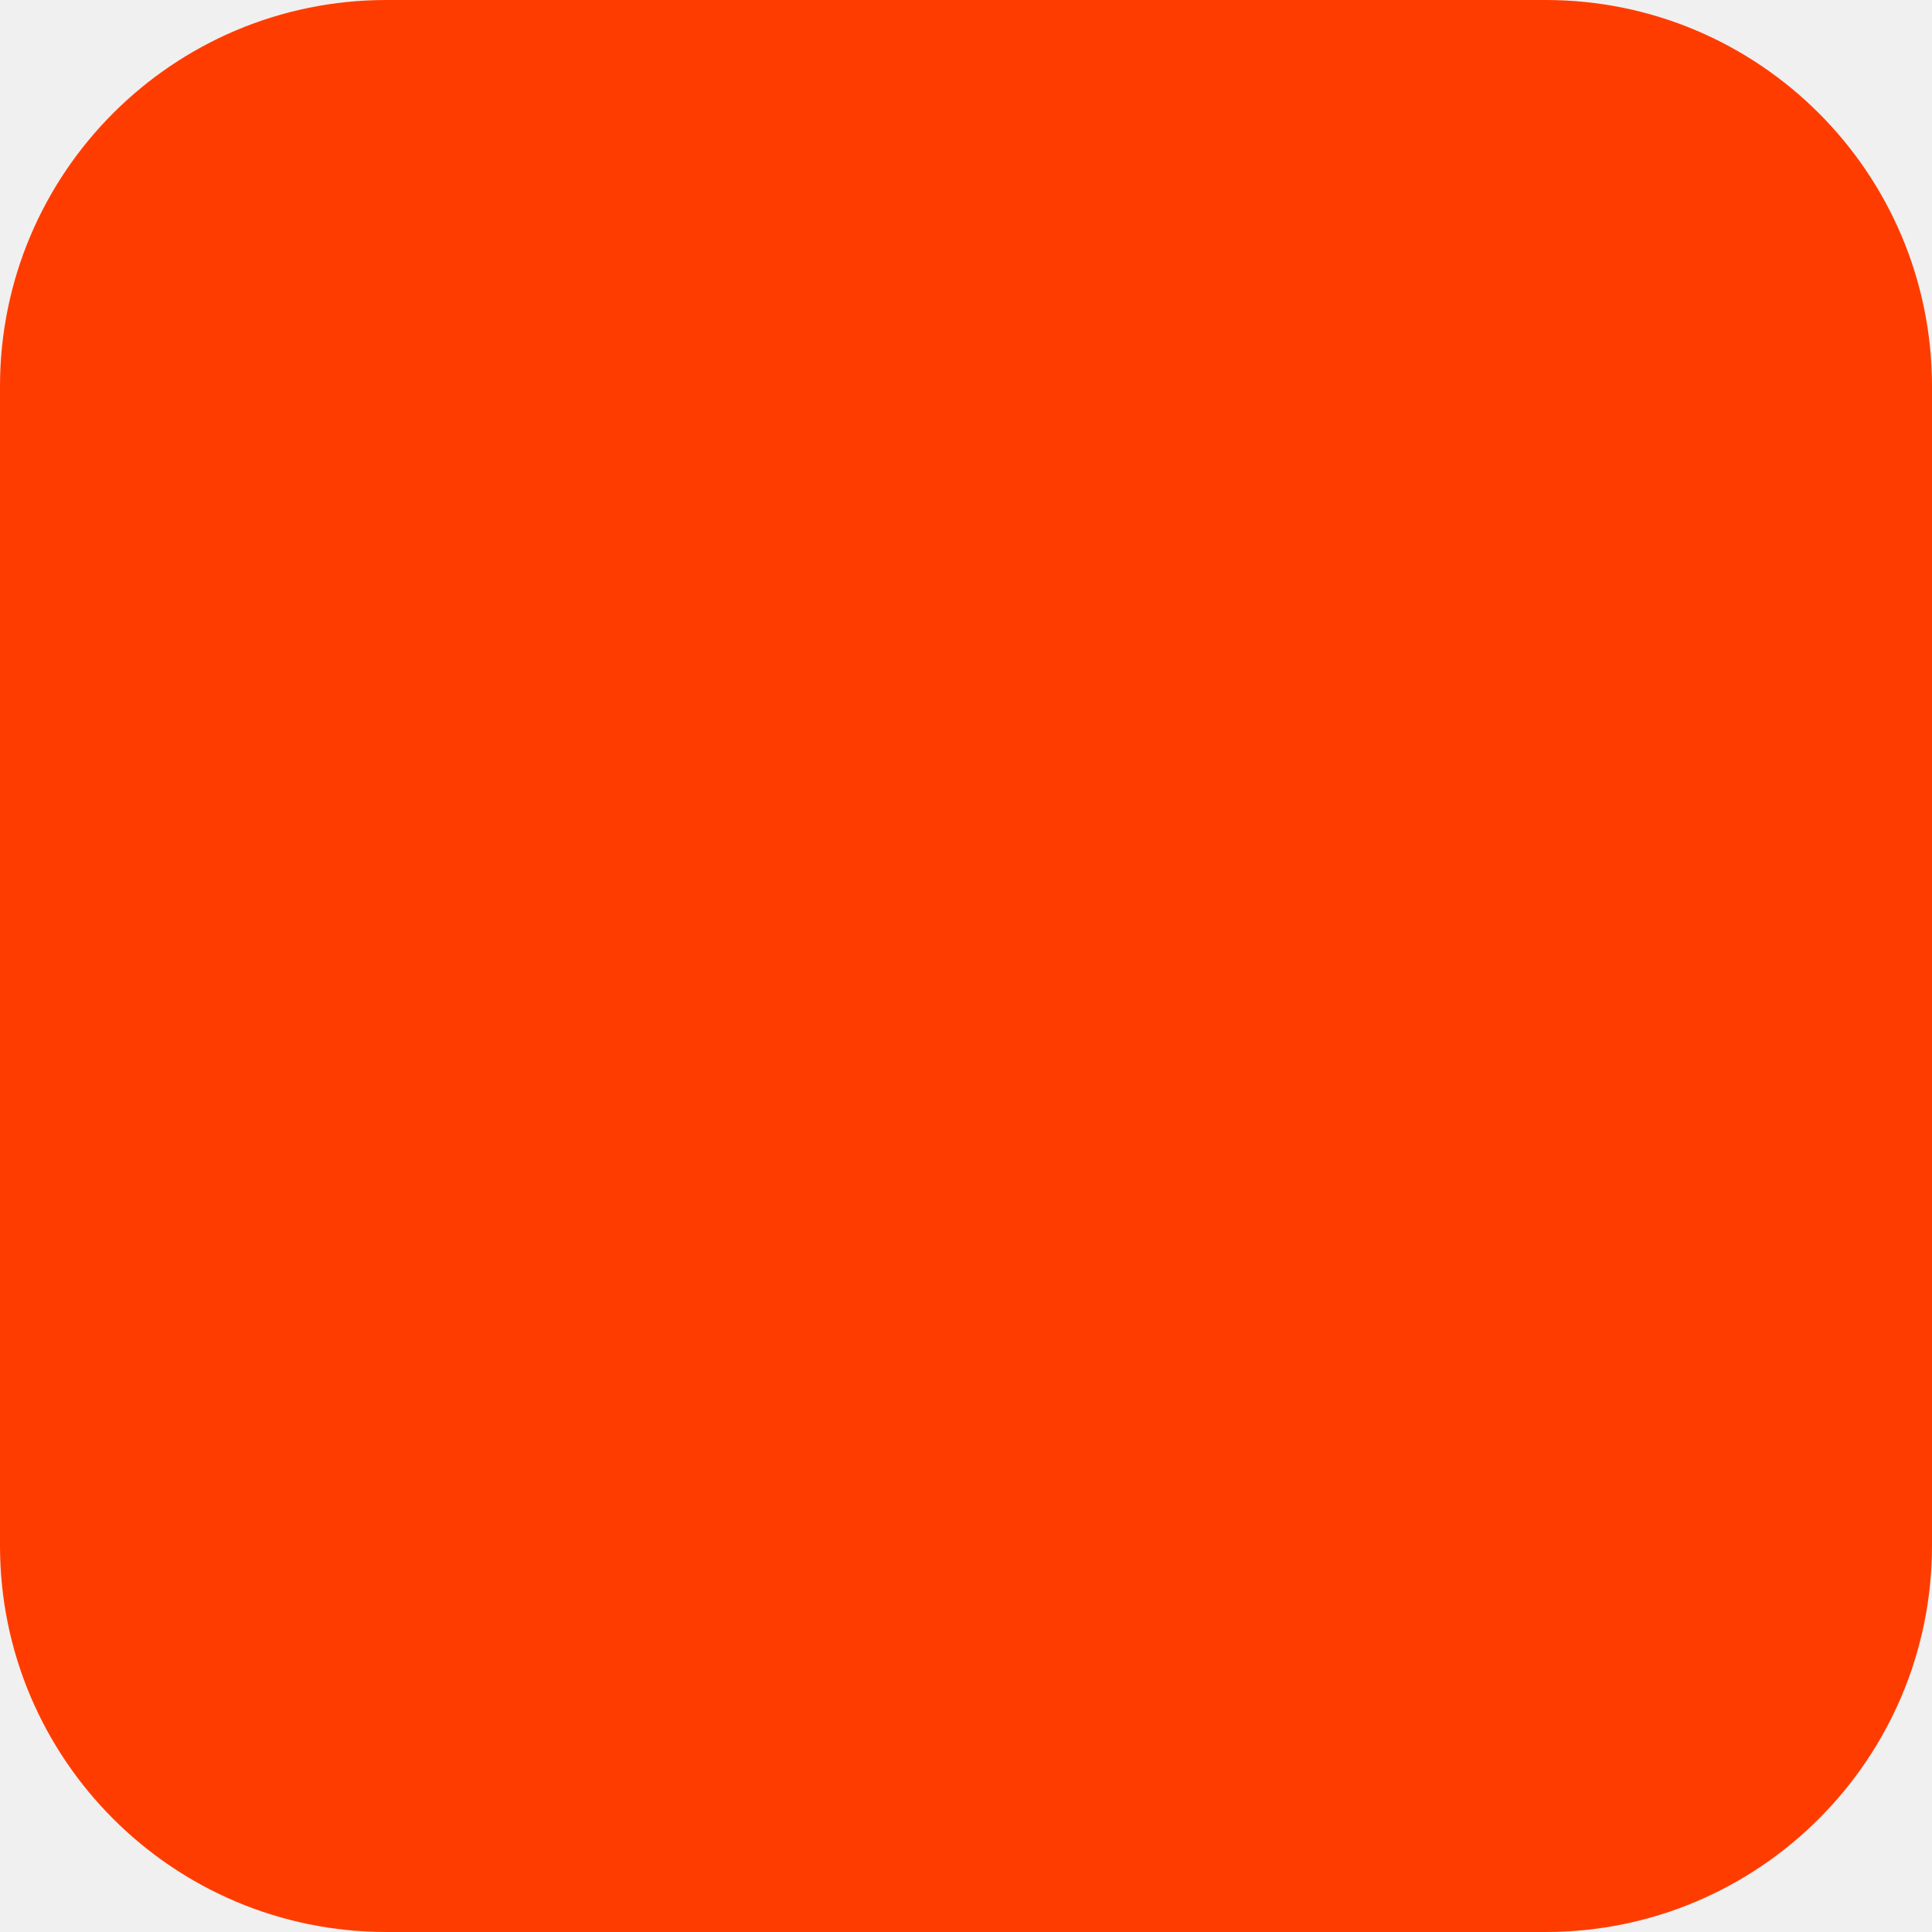
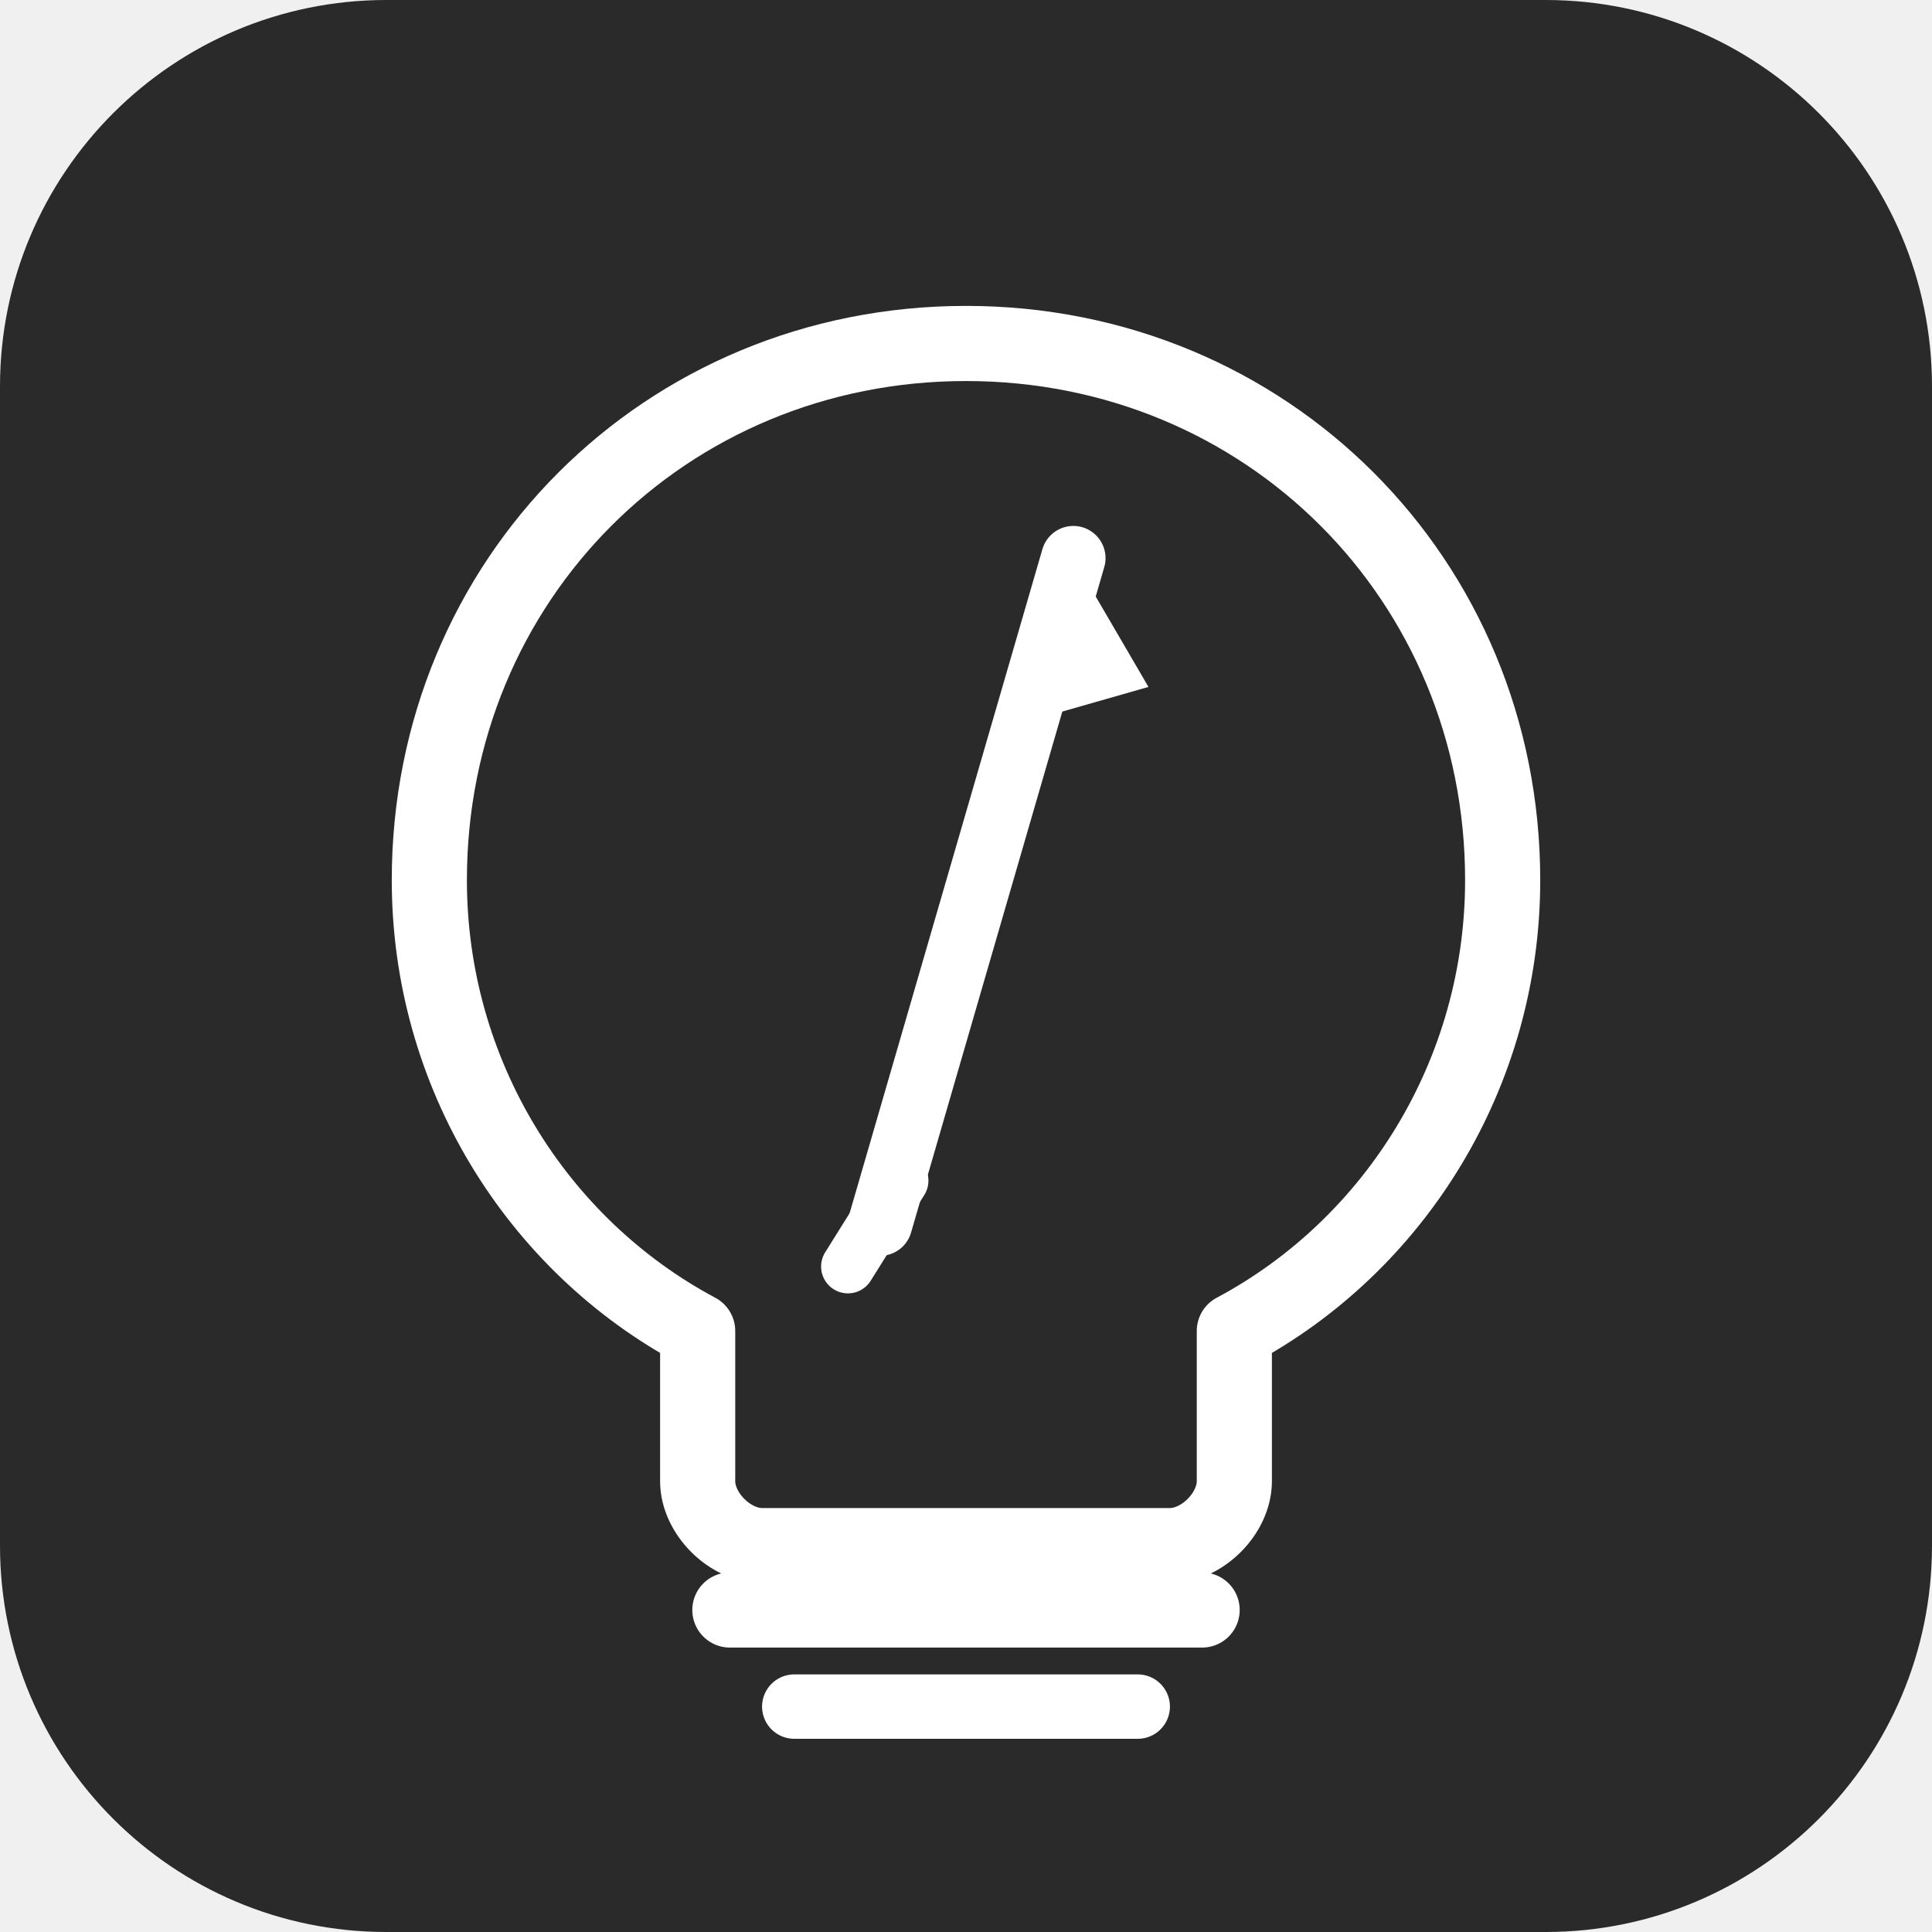
<svg xmlns="http://www.w3.org/2000/svg" width="180" height="180" viewBox="0 0 180 180" fill="none">
-   <rect width="180" height="180" rx="36" fill="#FF3C00" />
+   <rect width="180" height="180" rx="36" fill="#2a2a2a" />
+   <path d="M90 32 C62 32 40 54 40 82 C40 100 50 116 65 124 L65 138 C65 141 68 144 71 144 L109 144 C112 144 115 141 115 138 L115 124 C130 116 140 100 140 82 C140 54 118 32 90 32 Z" stroke="white" stroke-width="7" stroke-linejoin="round" fill="none" />
+   <line x1="68" y1="150" x2="112" y2="150" stroke="white" stroke-width="7" stroke-linecap="round" />
+   <line x1="74" y1="159" x2="106" y2="159" stroke="white" stroke-width="6" stroke-linecap="round" />
+   <line x1="82" y1="114" x2="100" y2="52" stroke="white" stroke-width="6" stroke-linecap="round" />
+   <path d="M100 52 L107 64 L93 68 Z" fill="white" />
+   <line x1="79" y1="118" x2="84" y2="110" stroke="white" stroke-width="5" stroke-linecap="round" />
</svg>
